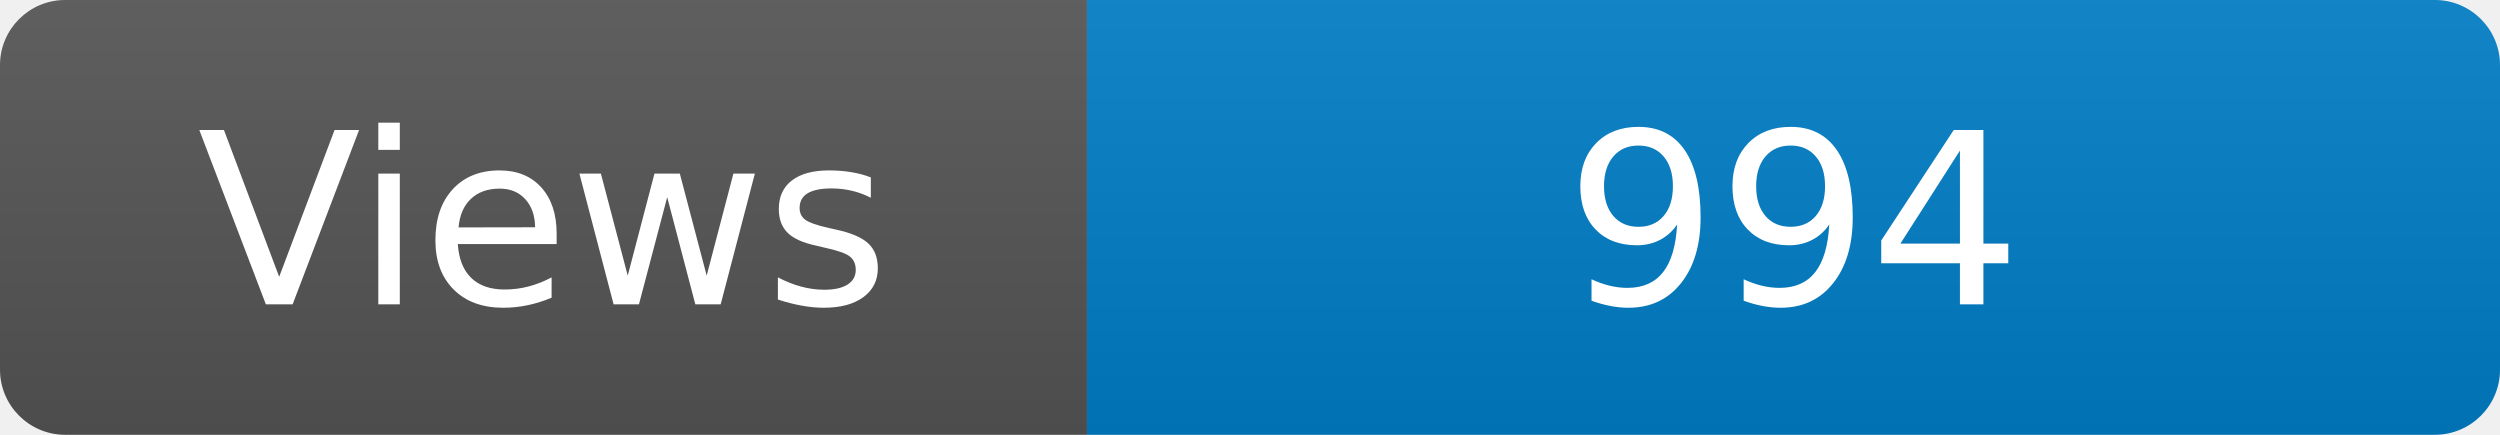
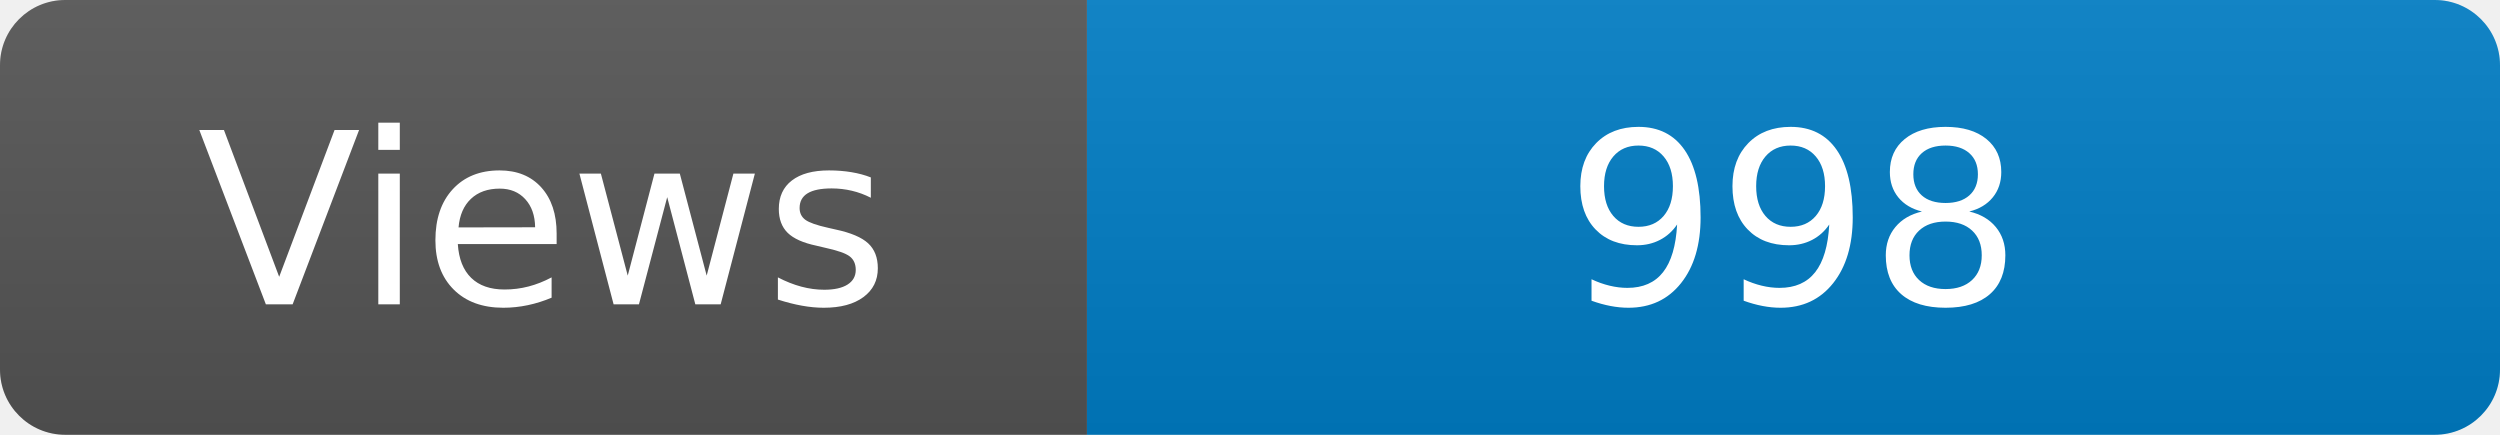
<svg xmlns="http://www.w3.org/2000/svg" width="115" height="20" role="img" aria-label="Maintained?: yes">
  <linearGradient id="s" x2="0" y2="100%">
    <stop offset="0" stop-color="#bbb" stop-opacity=".1" />
    <stop offset="1" stop-opacity=".1" />
  </linearGradient>
  <clipPath id="r">
    <rect width="115" height="20" rx="3" fill="#fff" />
  </clipPath>
  <g clip-path="url(#r)">
    <rect width="50" height="20" fill="#555" />
    <rect x="50" width="160" height="20" fill="#007ec6" />
    <rect width="115" height="20" fill="url(#s)" />
  </g>
  <g fill="#fff" text-anchor="middle" font-family="Verdana,Geneva,DejaVu Sans,sans-serif" font-size="110">
    <text x="250" y="140" transform="scale(.1)" fill="#fff">Views</text>
-     <text x="825" y="140" transform="scale(.1)" fill="#fff">994</text>
+     <text x="825" y="140" transform="scale(.1)" fill="#fff">998</text>
  </g>
</svg>
